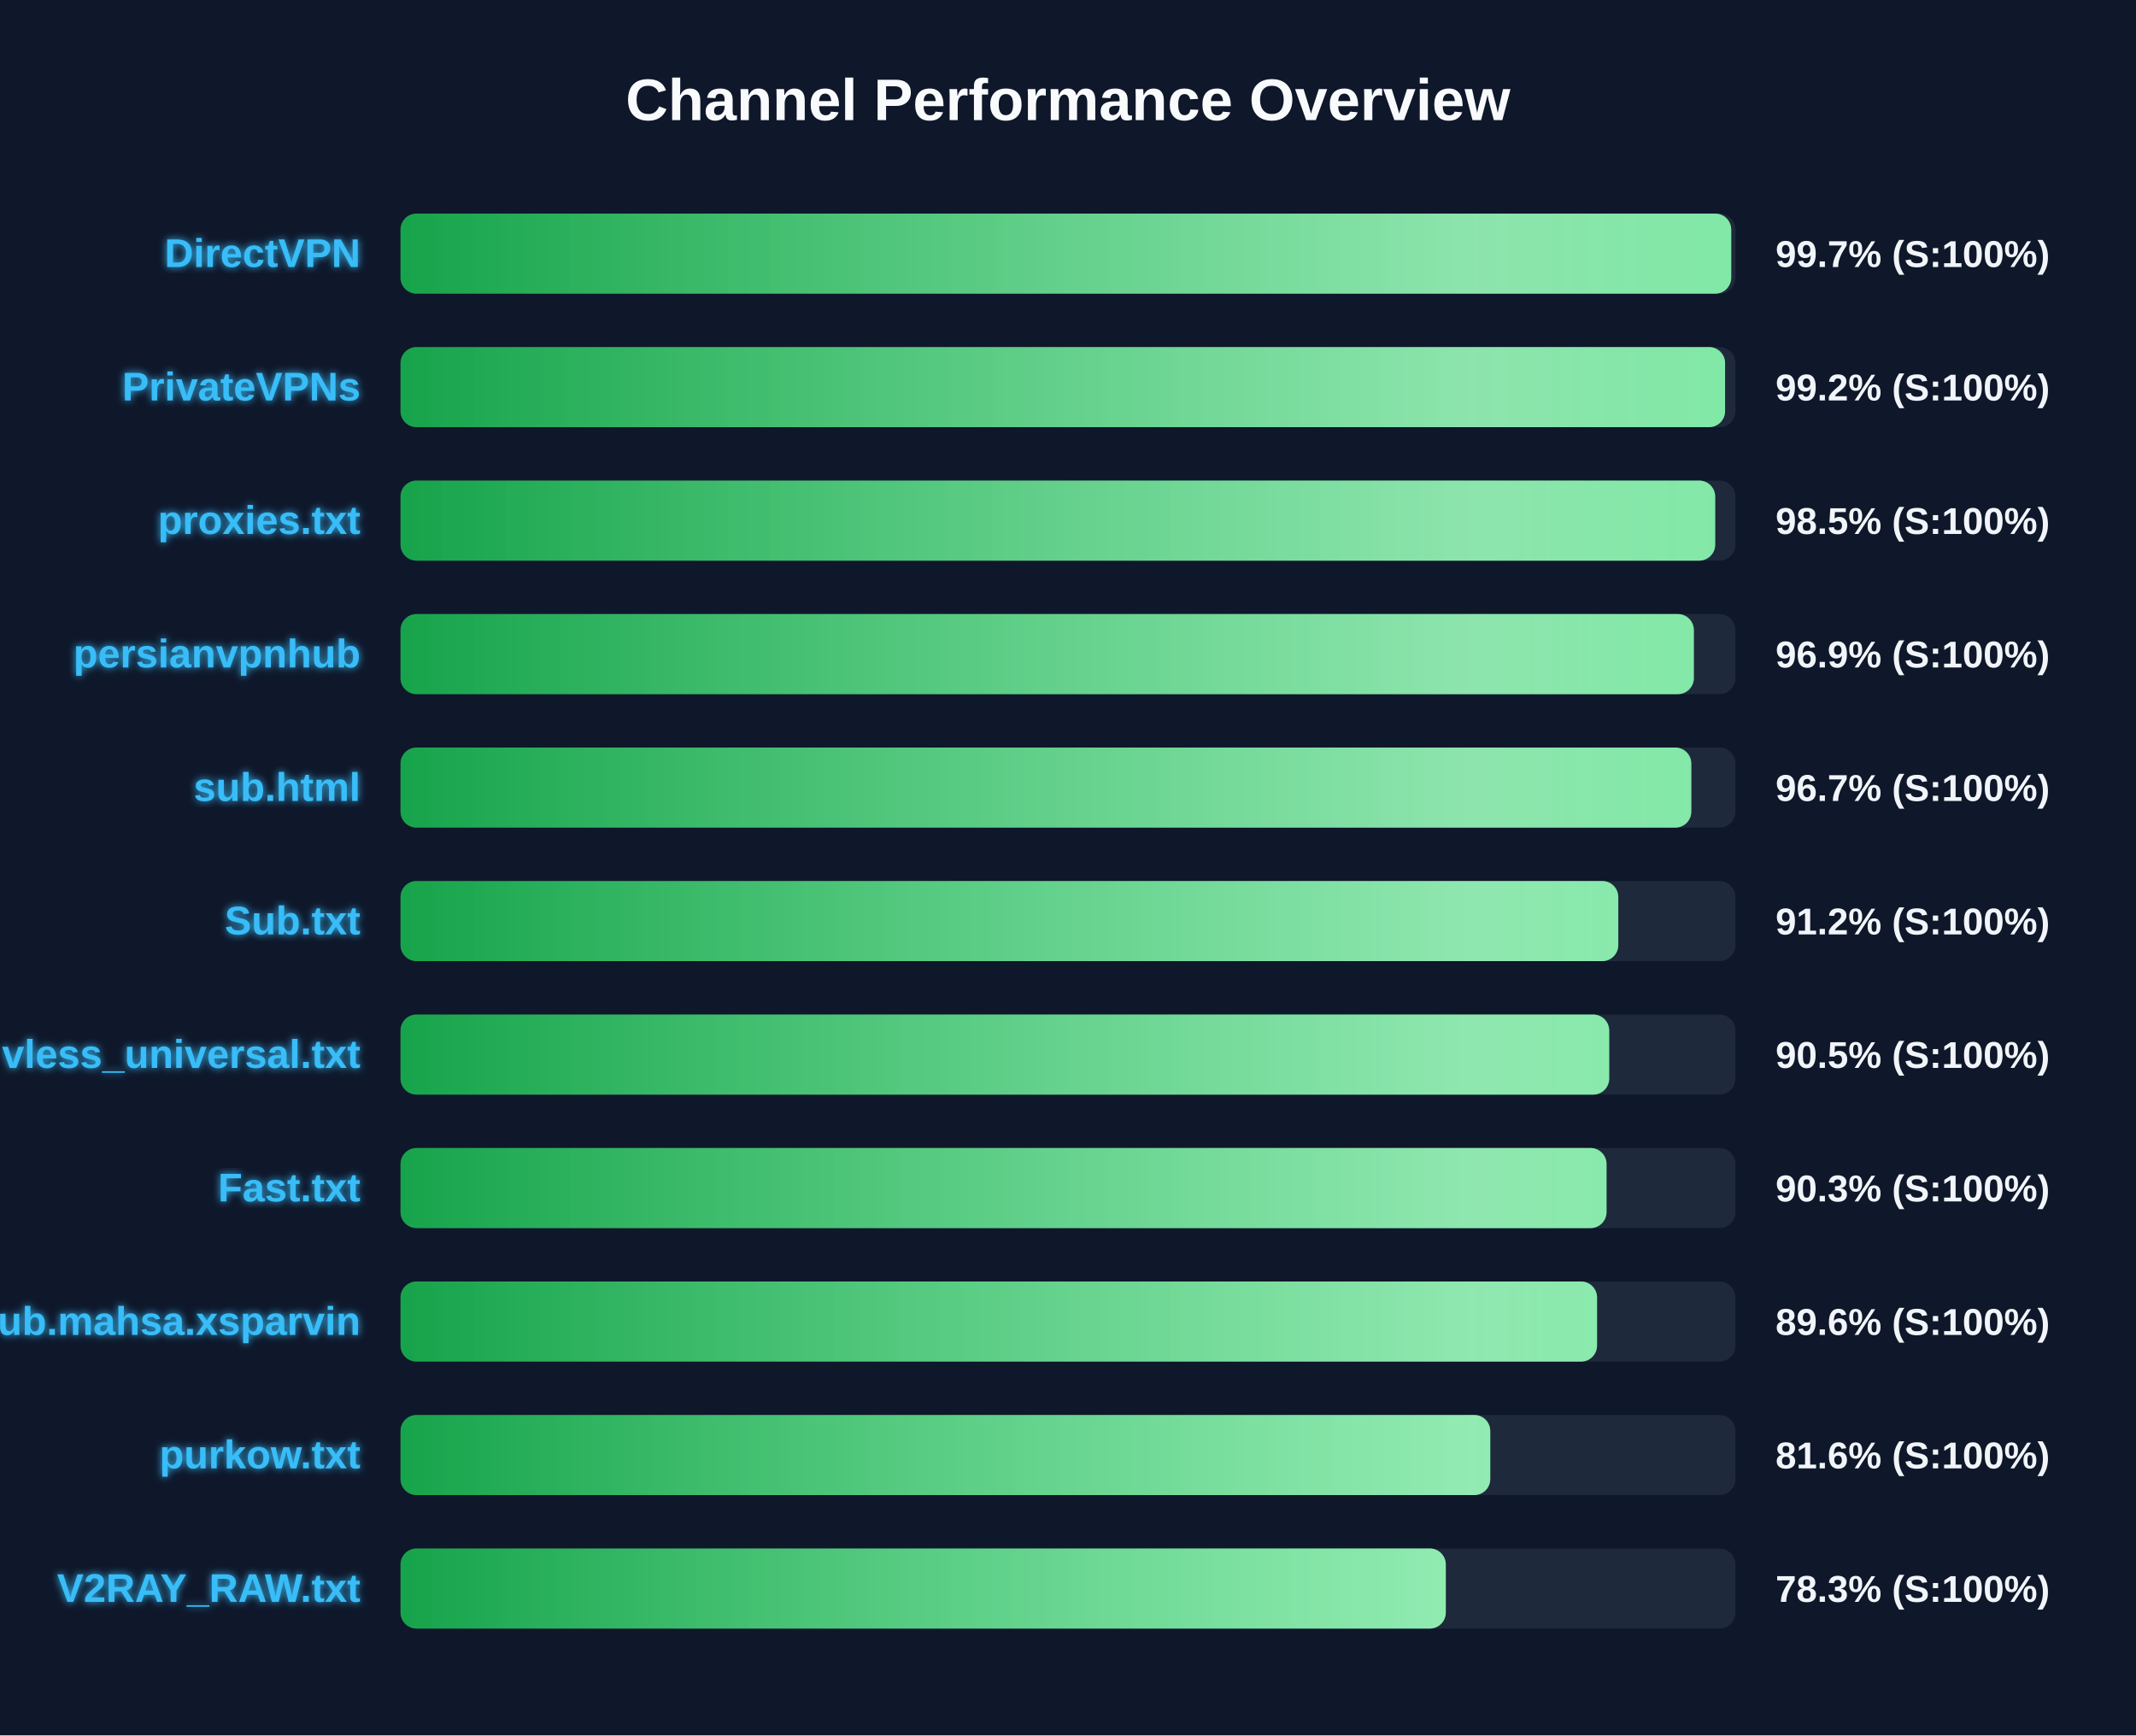
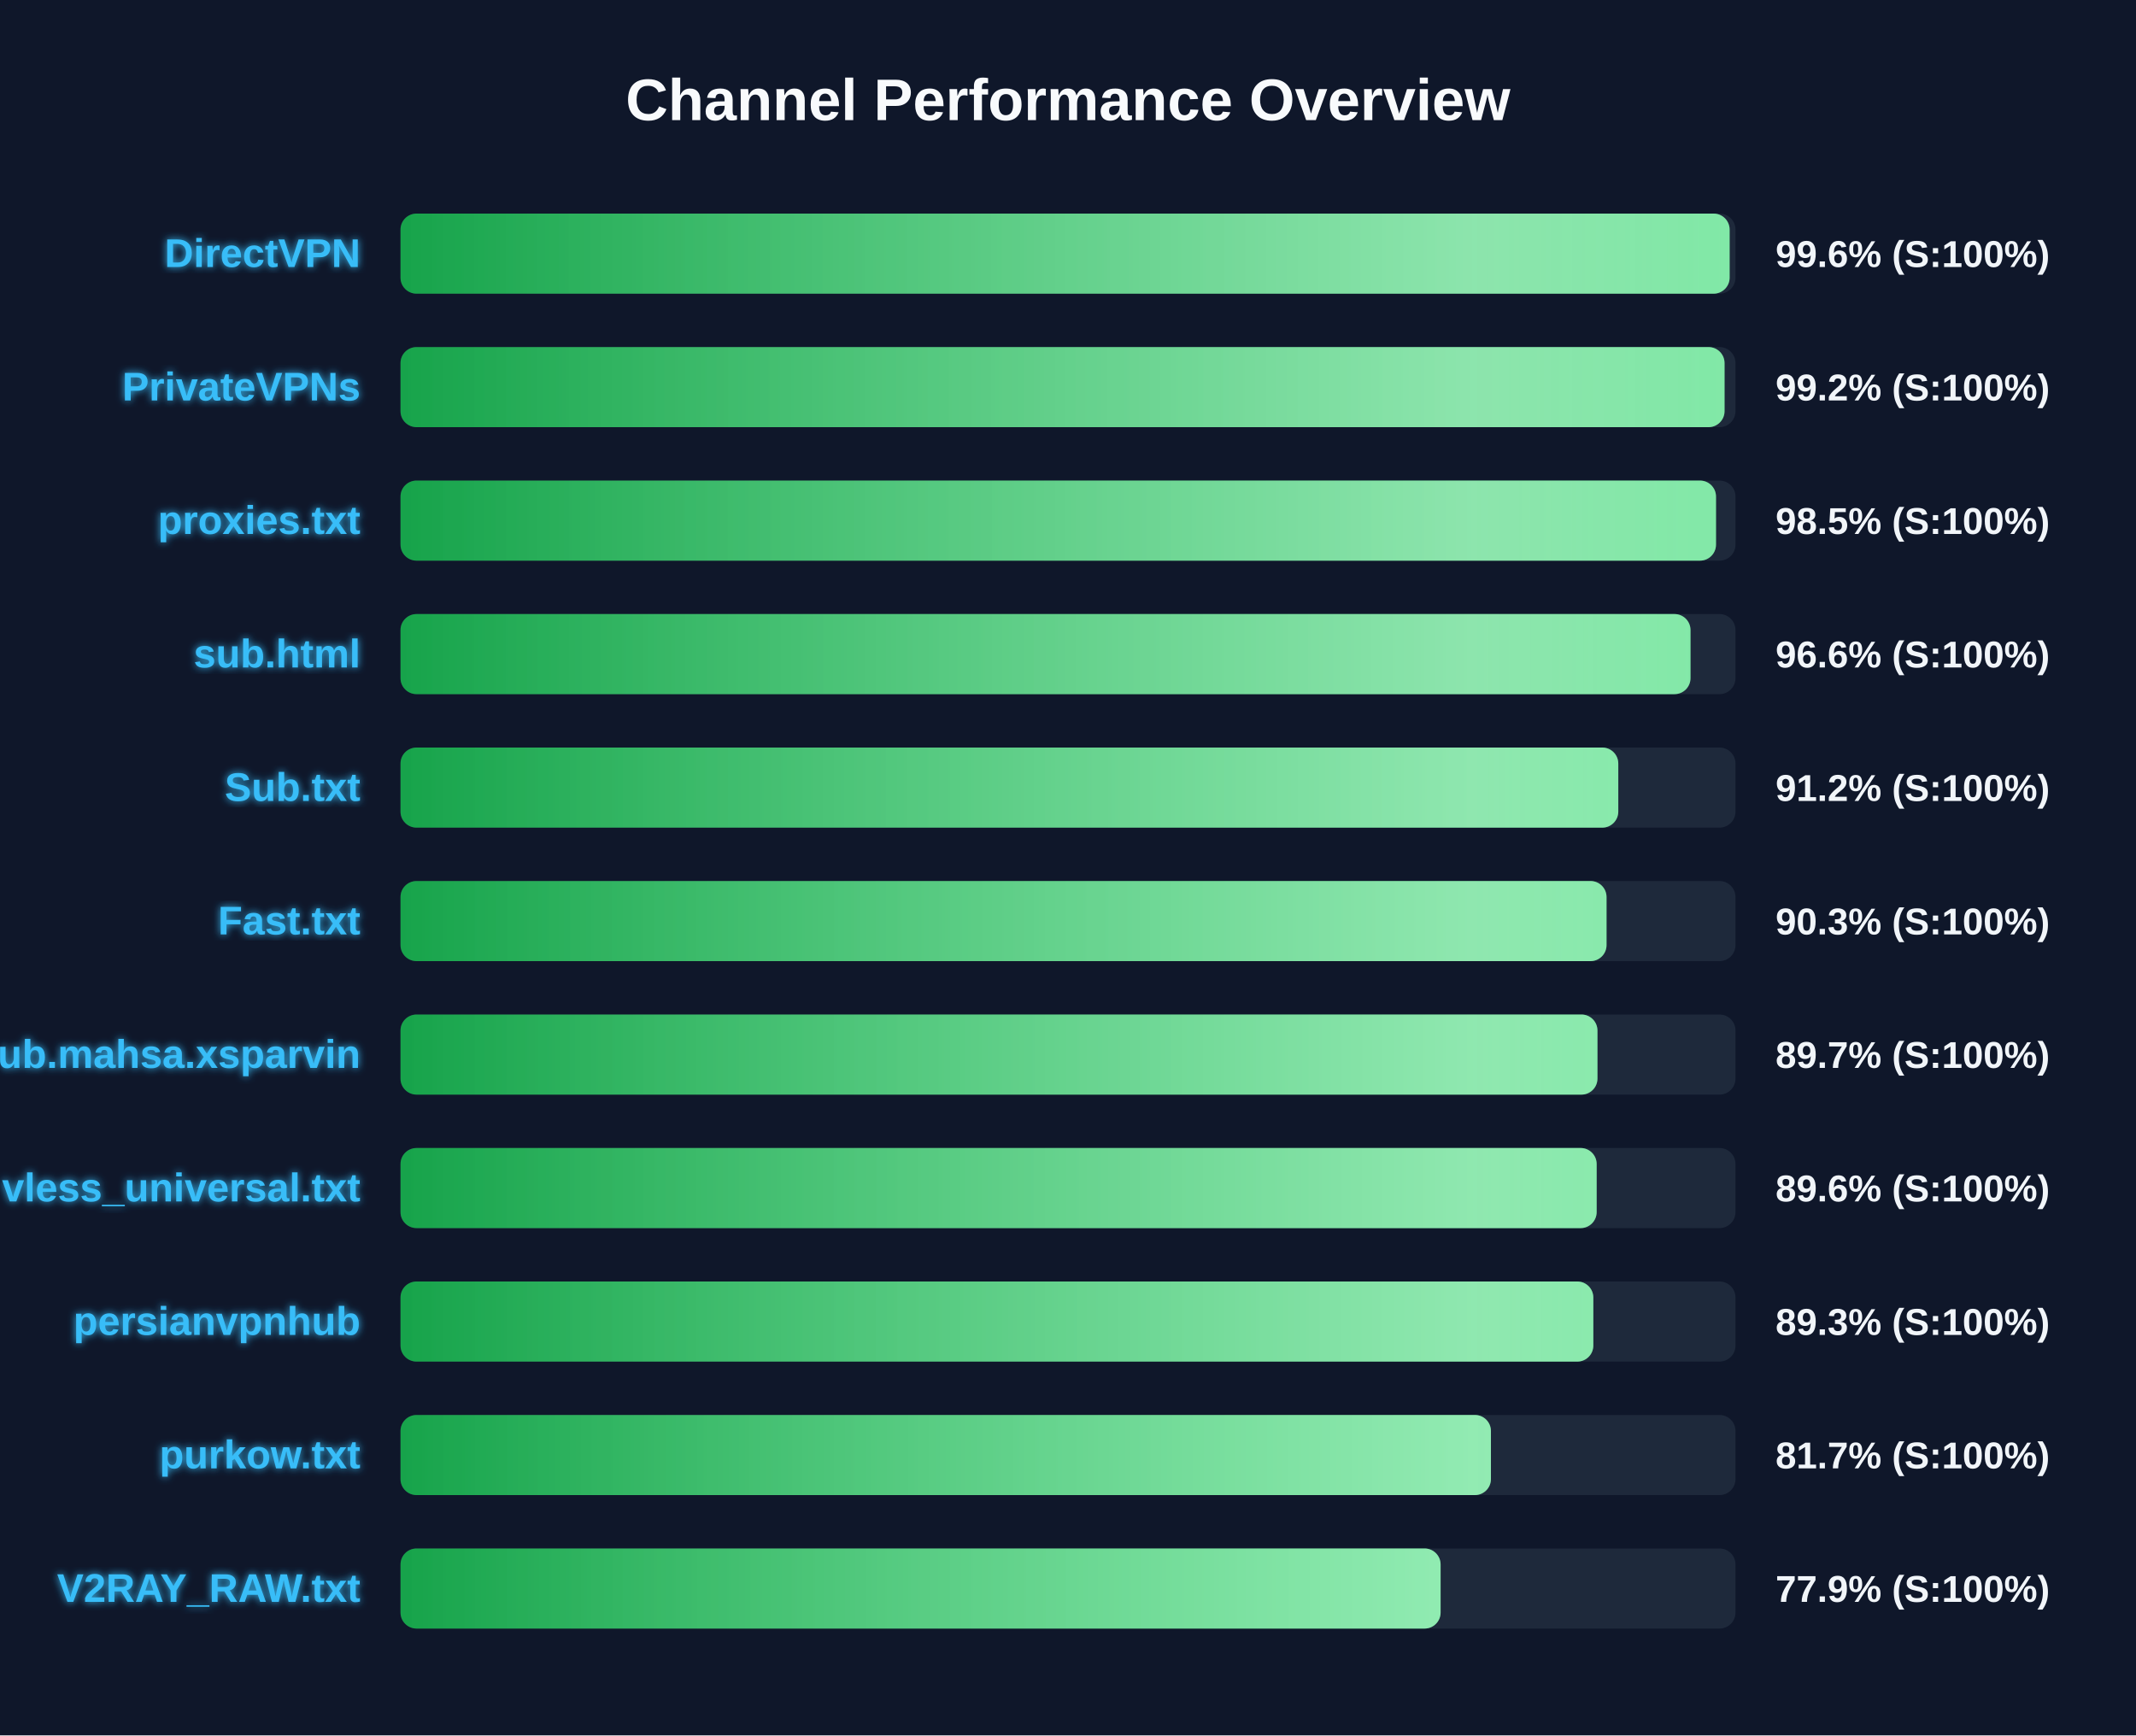
<svg xmlns="http://www.w3.org/2000/svg" width="800" height="650" version="1.1">
  <defs>
    <linearGradient id="grad-green" x1="0%" y1="0%" x2="100%" y2="0%">
      <stop offset="0%" stop-color="#16a34a" />
      <stop offset="100%" stop-color="#4ade80" />
    </linearGradient>
    <linearGradient id="grad-yellow" x1="0%" y1="0%" x2="100%" y2="0%">
      <stop offset="0%" stop-color="#ca8a04" />
      <stop offset="100%" stop-color="#fde047" />
    </linearGradient>
    <linearGradient id="grad-red" x1="0%" y1="0%" x2="100%" y2="0%">
      <stop offset="0%" stop-color="#dc2626" />
      <stop offset="100%" stop-color="#f87171" />
    </linearGradient>
    <linearGradient id="shimmer" x1="0%" y1="0%" x2="100%" y2="0%">
      <stop offset="0%" stop-color="rgba(255,255,255,0)" />
      <stop offset="50%" stop-color="rgba(255,255,255,0.4)" />
      <stop offset="100%" stop-color="rgba(255,255,255,0)" />
    </linearGradient>
    <filter id="glow" x="-20%" y="-20%" width="140%" height="140%">
      <feGaussianBlur stdDeviation="1.5" result="blur" />
      <feComposite in="SourceGraphic" in2="blur" operator="over" />
    </filter>
  </defs>
  <style>
        .bg-rect { fill: #0f172a; }
        .title { font: bold 22px 'Segoe UI', Arial, sans-serif; fill: #f8fafc; }
        .row { font: bold 15px 'Segoe UI', Arial, sans-serif; fill: #38bdf8; filter: url(#glow); }
        .score { font: bold 14px 'Segoe UI', Arial, sans-serif; fill: #f1f5f9; }
        @keyframes shimmer-anim {
            0% { transform: translateX(-100%); }
            100% { transform: translateX(200%); }
        }
        .shimmer-rect {
            animation: shimmer-anim 2.5s infinite linear;
        }
    </style>
  <rect width="100%" height="100%" class="bg-rect" />
  <text x="400" y="45" text-anchor="middle" class="title">Channel Performance Overview</text>
  <rect x="150" y="80" width="500" height="30" fill="#1e293b" rx="6" />
  <clipPath id="clip-0">
-     <rect x="150" y="80" width="498.4" height="30" rx="6" />
+     <rect x="150" y="80" width="497.8" height="30" rx="6" />
  </clipPath>
-   <rect x="150" y="80" width="498.4" height="30" fill="url(#grad-green)" rx="6" />
+   <rect x="150" y="80" width="497.8" height="30" fill="url(#grad-green)" rx="6" />
  <g clip-path="url(#clip-0)">
    <rect x="150" y="80" width="100%" height="30" fill="url(#shimmer)" class="shimmer-rect" />
  </g>
  <text x="135" y="100" text-anchor="end" class="row">DirectVPN</text>
-   <text x="665" y="100" text-anchor="start" class="score">99.7% (S:100%)</text>
+   <text x="665" y="100" text-anchor="start" class="score">99.6% (S:100%)</text>
  <rect x="150" y="130" width="500" height="30" fill="#1e293b" rx="6" />
  <clipPath id="clip-1">
-     <rect x="150" y="130" width="496.1" height="30" rx="6" />
+     <rect x="150" y="130" width="495.9" height="30" rx="6" />
  </clipPath>
-   <rect x="150" y="130" width="496.1" height="30" fill="url(#grad-green)" rx="6" />
+   <rect x="150" y="130" width="495.9" height="30" fill="url(#grad-green)" rx="6" />
  <g clip-path="url(#clip-1)">
    <rect x="150" y="130" width="100%" height="30" fill="url(#shimmer)" class="shimmer-rect" />
  </g>
  <text x="135" y="150" text-anchor="end" class="row">PrivateVPNs</text>
  <text x="665" y="150" text-anchor="start" class="score">99.2% (S:100%)</text>
  <rect x="150" y="180" width="500" height="30" fill="#1e293b" rx="6" />
  <clipPath id="clip-2">
-     <rect x="150" y="180" width="492.4" height="30" rx="6" />
+     <rect x="150" y="180" width="492.7" height="30" rx="6" />
  </clipPath>
-   <rect x="150" y="180" width="492.4" height="30" fill="url(#grad-green)" rx="6" />
+   <rect x="150" y="180" width="492.7" height="30" fill="url(#grad-green)" rx="6" />
  <g clip-path="url(#clip-2)">
    <rect x="150" y="180" width="100%" height="30" fill="url(#shimmer)" class="shimmer-rect" />
  </g>
  <text x="135" y="200" text-anchor="end" class="row">proxies.txt</text>
  <text x="665" y="200" text-anchor="start" class="score">98.5% (S:100%)</text>
  <rect x="150" y="230" width="500" height="30" fill="#1e293b" rx="6" />
  <clipPath id="clip-3">
-     <rect x="150" y="230" width="484.4" height="30" rx="6" />
+     <rect x="150" y="230" width="483.15" height="30" rx="6" />
  </clipPath>
-   <rect x="150" y="230" width="484.4" height="30" fill="url(#grad-green)" rx="6" />
+   <rect x="150" y="230" width="483.15" height="30" fill="url(#grad-green)" rx="6" />
  <g clip-path="url(#clip-3)">
    <rect x="150" y="230" width="100%" height="30" fill="url(#shimmer)" class="shimmer-rect" />
  </g>
-   <text x="135" y="250" text-anchor="end" class="row">persianvpnhub</text>
-   <text x="665" y="250" text-anchor="start" class="score">96.9% (S:100%)</text>
+   <text x="135" y="250" text-anchor="end" class="row">sub.html</text>
+   <text x="665" y="250" text-anchor="start" class="score">96.6% (S:100%)</text>
  <rect x="150" y="280" width="500" height="30" fill="#1e293b" rx="6" />
  <clipPath id="clip-4">
-     <rect x="150" y="280" width="483.45" height="30" rx="6" />
+     <rect x="150" y="280" width="456.1" height="30" rx="6" />
  </clipPath>
-   <rect x="150" y="280" width="483.45" height="30" fill="url(#grad-green)" rx="6" />
+   <rect x="150" y="280" width="456.1" height="30" fill="url(#grad-green)" rx="6" />
  <g clip-path="url(#clip-4)">
    <rect x="150" y="280" width="100%" height="30" fill="url(#shimmer)" class="shimmer-rect" />
  </g>
-   <text x="135" y="300" text-anchor="end" class="row">sub.html</text>
-   <text x="665" y="300" text-anchor="start" class="score">96.7% (S:100%)</text>
+   <text x="135" y="300" text-anchor="end" class="row">Sub.txt</text>
+   <text x="665" y="300" text-anchor="start" class="score">91.2% (S:100%)</text>
  <rect x="150" y="330" width="500" height="30" fill="#1e293b" rx="6" />
  <clipPath id="clip-5">
-     <rect x="150" y="330" width="456.1" height="30" rx="6" />
+     <rect x="150" y="330" width="451.7" height="30" rx="6" />
  </clipPath>
-   <rect x="150" y="330" width="456.1" height="30" fill="url(#grad-green)" rx="6" />
+   <rect x="150" y="330" width="451.7" height="30" fill="url(#grad-green)" rx="6" />
  <g clip-path="url(#clip-5)">
    <rect x="150" y="330" width="100%" height="30" fill="url(#shimmer)" class="shimmer-rect" />
  </g>
-   <text x="135" y="350" text-anchor="end" class="row">Sub.txt</text>
-   <text x="665" y="350" text-anchor="start" class="score">91.2% (S:100%)</text>
+   <text x="135" y="350" text-anchor="end" class="row">Fast.txt</text>
+   <text x="665" y="350" text-anchor="start" class="score">90.3% (S:100%)</text>
  <rect x="150" y="380" width="500" height="30" fill="#1e293b" rx="6" />
  <clipPath id="clip-6">
-     <rect x="150" y="380" width="452.7" height="30" rx="6" />
+     <rect x="150" y="380" width="448.3" height="30" rx="6" />
  </clipPath>
-   <rect x="150" y="380" width="452.7" height="30" fill="url(#grad-green)" rx="6" />
+   <rect x="150" y="380" width="448.3" height="30" fill="url(#grad-green)" rx="6" />
  <g clip-path="url(#clip-6)">
    <rect x="150" y="380" width="100%" height="30" fill="url(#shimmer)" class="shimmer-rect" />
  </g>
-   <text x="135" y="400" text-anchor="end" class="row">vless_universal.txt</text>
-   <text x="665" y="400" text-anchor="start" class="score">90.5% (S:100%)</text>
+   <text x="135" y="400" text-anchor="end" class="row">Sub.mahsa.xsparvin</text>
+   <text x="665" y="400" text-anchor="start" class="score">89.7% (S:100%)</text>
  <rect x="150" y="430" width="500" height="30" fill="#1e293b" rx="6" />
  <clipPath id="clip-7">
-     <rect x="150" y="430" width="451.7" height="30" rx="6" />
+     <rect x="150" y="430" width="448.0" height="30" rx="6" />
  </clipPath>
-   <rect x="150" y="430" width="451.7" height="30" fill="url(#grad-green)" rx="6" />
+   <rect x="150" y="430" width="448.0" height="30" fill="url(#grad-green)" rx="6" />
  <g clip-path="url(#clip-7)">
    <rect x="150" y="430" width="100%" height="30" fill="url(#shimmer)" class="shimmer-rect" />
  </g>
-   <text x="135" y="450" text-anchor="end" class="row">Fast.txt</text>
-   <text x="665" y="450" text-anchor="start" class="score">90.3% (S:100%)</text>
+   <text x="135" y="450" text-anchor="end" class="row">vless_universal.txt</text>
+   <text x="665" y="450" text-anchor="start" class="score">89.6% (S:100%)</text>
  <rect x="150" y="480" width="500" height="30" fill="#1e293b" rx="6" />
  <clipPath id="clip-8">
-     <rect x="150" y="480" width="448.15" height="30" rx="6" />
+     <rect x="150" y="480" width="446.75" height="30" rx="6" />
  </clipPath>
-   <rect x="150" y="480" width="448.15" height="30" fill="url(#grad-green)" rx="6" />
+   <rect x="150" y="480" width="446.75" height="30" fill="url(#grad-green)" rx="6" />
  <g clip-path="url(#clip-8)">
    <rect x="150" y="480" width="100%" height="30" fill="url(#shimmer)" class="shimmer-rect" />
  </g>
-   <text x="135" y="500" text-anchor="end" class="row">Sub.mahsa.xsparvin</text>
-   <text x="665" y="500" text-anchor="start" class="score">89.6% (S:100%)</text>
+   <text x="135" y="500" text-anchor="end" class="row">persianvpnhub</text>
+   <text x="665" y="500" text-anchor="start" class="score">89.3% (S:100%)</text>
  <rect x="150" y="530" width="500" height="30" fill="#1e293b" rx="6" />
  <clipPath id="clip-9">
-     <rect x="150" y="530" width="408.15" height="30" rx="6" />
+     <rect x="150" y="530" width="408.4" height="30" rx="6" />
  </clipPath>
-   <rect x="150" y="530" width="408.15" height="30" fill="url(#grad-green)" rx="6" />
+   <rect x="150" y="530" width="408.4" height="30" fill="url(#grad-green)" rx="6" />
  <g clip-path="url(#clip-9)">
    <rect x="150" y="530" width="100%" height="30" fill="url(#shimmer)" class="shimmer-rect" />
  </g>
  <text x="135" y="550" text-anchor="end" class="row">purkow.txt</text>
-   <text x="665" y="550" text-anchor="start" class="score">81.6% (S:100%)</text>
+   <text x="665" y="550" text-anchor="start" class="score">81.7% (S:100%)</text>
  <rect x="150" y="580" width="500" height="30" fill="#1e293b" rx="6" />
  <clipPath id="clip-10">
-     <rect x="150" y="580" width="391.5" height="30" rx="6" />
+     <rect x="150" y="580" width="389.55" height="30" rx="6" />
  </clipPath>
-   <rect x="150" y="580" width="391.5" height="30" fill="url(#grad-green)" rx="6" />
+   <rect x="150" y="580" width="389.55" height="30" fill="url(#grad-green)" rx="6" />
  <g clip-path="url(#clip-10)">
    <rect x="150" y="580" width="100%" height="30" fill="url(#shimmer)" class="shimmer-rect" />
  </g>
  <text x="135" y="600" text-anchor="end" class="row">V2RAY_RAW.txt</text>
-   <text x="665" y="600" text-anchor="start" class="score">78.3% (S:100%)</text>
+   <text x="665" y="600" text-anchor="start" class="score">77.9% (S:100%)</text>
</svg>
